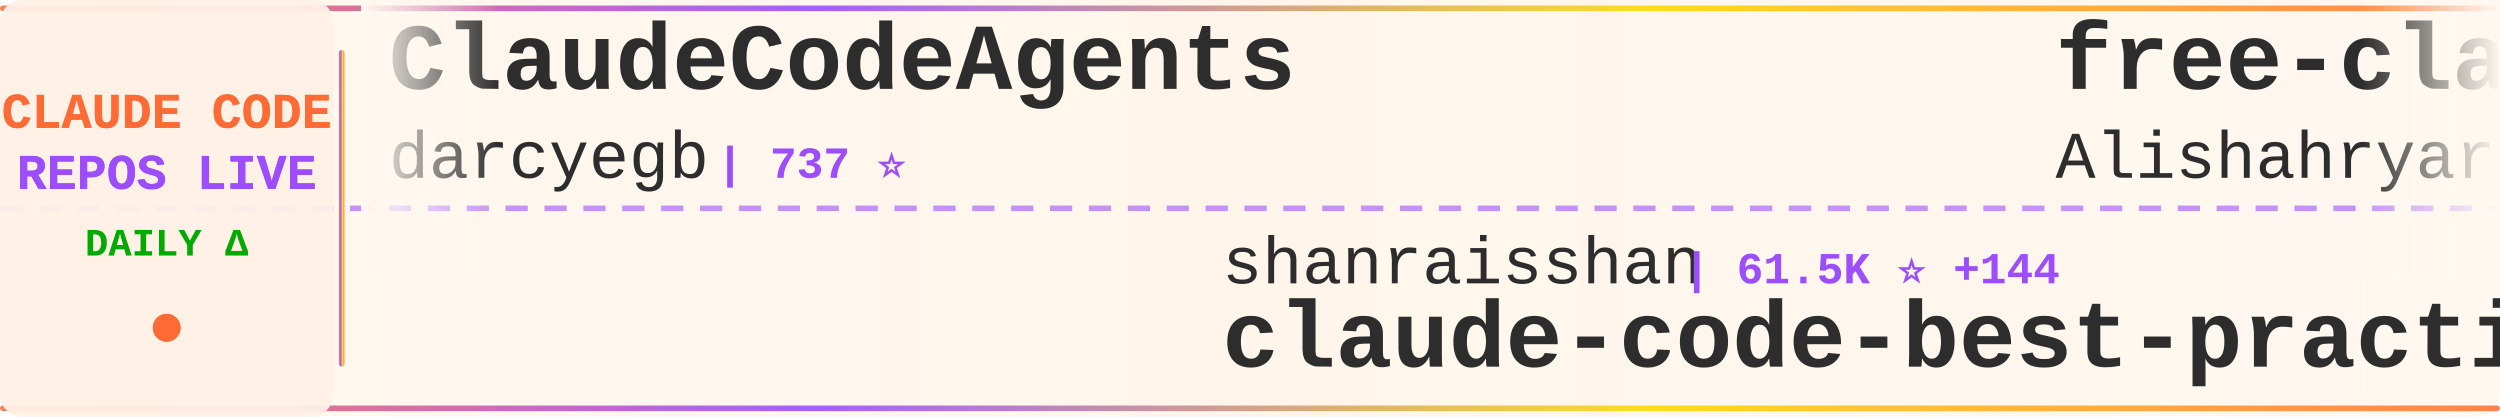
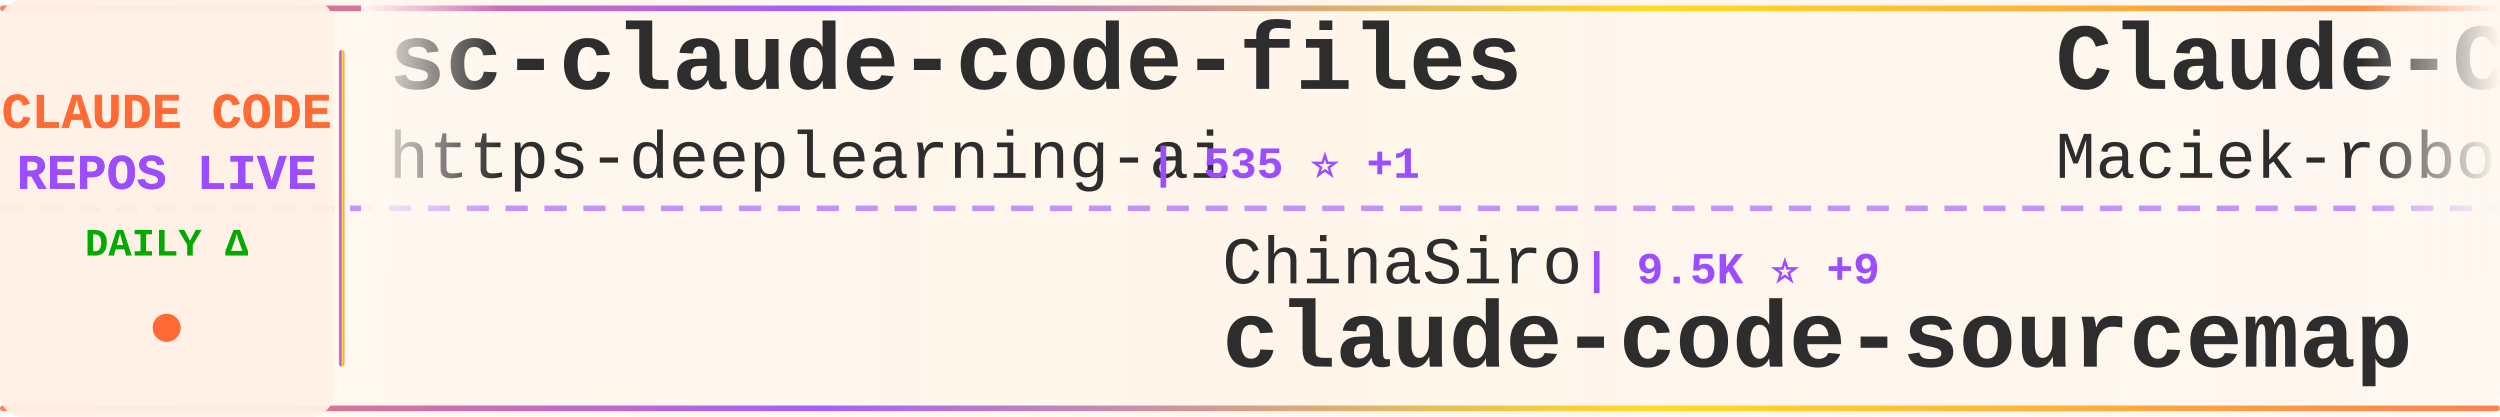
<svg xmlns="http://www.w3.org/2000/svg" width="900" height="150">
  <defs>
    <linearGradient id="tickerBg" x1="0%" y1="0%" x2="100%" y2="0%">
      <stop offset="0%" style="stop-color:#fff8f0;stop-opacity:0.98" />
      <stop offset="50%" style="stop-color:#fff5eb;stop-opacity:1" />
      <stop offset="100%" style="stop-color:#fff8f0;stop-opacity:0.98" />
    </linearGradient>
    <linearGradient id="borderGrad" x1="0%" y1="0%" x2="100%" y2="0%">
      <stop offset="0%" style="stop-color:#FF6B35;stop-opacity:0.85">
        <animate attributeName="stop-opacity" values="0.85;1;0.85" dur="2s" repeatCount="indefinite" />
      </stop>
      <stop offset="33%" style="stop-color:#9C4EFF;stop-opacity:0.9">
        <animate attributeName="stop-opacity" values="0.9;1;0.9" dur="2.2s" repeatCount="indefinite" />
      </stop>
      <stop offset="66%" style="stop-color:#FFD700;stop-opacity:0.85">
        <animate attributeName="stop-opacity" values="0.85;1;0.85" dur="1.8s" repeatCount="indefinite" />
      </stop>
      <stop offset="100%" style="stop-color:#FF6B35;stop-opacity:0.85">
        <animate attributeName="stop-opacity" values="0.85;1;0.85" dur="2s" repeatCount="indefinite" />
      </stop>
    </linearGradient>
    <filter id="textGlow">
      <feGaussianBlur stdDeviation="0.15" result="coloredBlur" />
      <feMerge>
        <feMergeNode in="coloredBlur" />
        <feMergeNode in="SourceGraphic" />
      </feMerge>
    </filter>
    <filter id="metricGlow">
      <feGaussianBlur stdDeviation="0.2" result="coloredBlur" />
      <feMerge>
        <feMergeNode in="coloredBlur" />
        <feMergeNode in="SourceGraphic" />
      </feMerge>
    </filter>
    <linearGradient id="leftFade" x1="0%" y1="0%" x2="100%" y2="0%">
      <stop offset="0%" style="stop-color:#fff8f0;stop-opacity:1" />
      <stop offset="100%" style="stop-color:#fff8f0;stop-opacity:0" />
    </linearGradient>
    <linearGradient id="rightFade" x1="0%" y1="0%" x2="100%" y2="0%">
      <stop offset="0%" style="stop-color:#fff8f0;stop-opacity:0" />
      <stop offset="100%" style="stop-color:#fff8f0;stop-opacity:1" />
    </linearGradient>
  </defs>
  <rect width="900" height="150" fill="url(#tickerBg)" rx="8" />
  <rect x="0" y="2" width="900" height="2" fill="url(#borderGrad)" rx="1" />
  <rect x="0" y="146" width="900" height="2" fill="url(#borderGrad)" rx="1" />
  <line x1="0" y1="75" x2="900" y2="75" stroke="#9C4EFF" stroke-width="2" stroke-dasharray="8 6" opacity="0.6" />
  <rect x="0" y="0" width="120" height="150" fill="#fff0e6" opacity="0.95" rx="8" />
  <text x="60" y="46" font-family="'Courier New', monospace" font-size="18" font-weight="bold" fill="#FF6B35" text-anchor="middle" filter="url(#textGlow)">
    CLAUDE CODE
  </text>
  <text x="60" y="68" font-family="'Courier New', monospace" font-size="18" font-weight="bold" fill="#9C4EFF" text-anchor="middle" filter="url(#textGlow)">
    REPOS LIVE
  </text>
  <text x="60" y="92" font-family="'Courier New', monospace" font-size="14" font-weight="bold" fill="#00aa00" text-anchor="middle">
    DAILY Δ
  </text>
  <circle cx="60" cy="118" r="5" fill="#FF6B35" filter="url(#metricGlow)">
    <animate attributeName="r" values="4;6;4" dur="1.5s" repeatCount="indefinite" />
    <animate attributeName="opacity" values="0.6;1;0.6" dur="1.5s" repeatCount="indefinite" />
  </circle>
  <rect x="122" y="18" width="2" height="114" fill="url(#borderGrad)" rx="1" />
  <clipPath id="tickerClip">
    <rect x="130" y="0" width="770" height="150" />
  </clipPath>
  <g clip-path="url(#tickerClip)">
    <g id="tickerItems">
      <animateTransform attributeName="transform" attributeType="XML" type="translate" from="0 0" to="-3000 0" dur="54s" repeatCount="indefinite" />
      <g transform="translate(0, 0)">
-         <text x="140" y="32" font-family="'Courier New', monospace" font-size="34" font-weight="bold" fill="#2d2d2d">ClaudeCodeAgents</text>
-         <text x="140" y="64" font-family="'Courier New', monospace" font-size="24" font-weight="normal" fill="#2d2d2d" opacity="1.0">darcyegb</text>
-         <text x="258" y="64" font-family="'Courier New', monospace" font-size="16" font-weight="bold" fill="#9C4EFF"> | 737 ⭐</text>
+         <text x="140" y="32" font-family="'Courier New', monospace" font-size="34" font-weight="bold" fill="#2d2d2d">sc-claude-code-files</text>
+         <text x="140" y="64" font-family="'Courier New', monospace" font-size="24" font-weight="normal" fill="#2d2d2d" opacity="1.0">https-deeplearning-ai</text>
+         <text x="414" y="64" font-family="'Courier New', monospace" font-size="16" font-weight="bold" fill="#9C4EFF"> | 535 ⭐ +1</text>
      </g>
      <g transform="translate(300, 0)">
-         <text x="140" y="102" font-family="'Courier New', monospace" font-size="24" font-weight="normal" fill="#2d2d2d" opacity="1.0">shanraisshan</text>
-         <text x="306" y="102" font-family="'Courier New', monospace" font-size="16" font-weight="bold" fill="#9C4EFF"> | 61.5K ⭐ +144</text>
-         <text x="140" y="132" font-family="'Courier New', monospace" font-size="34" font-weight="bold" fill="#2d2d2d">claude-code-best-practic...</text>
+         <text x="140" y="102" font-family="'Courier New', monospace" font-size="24" font-weight="normal" fill="#2d2d2d" opacity="1.0">ChinaSiro</text>
+         <text x="270" y="102" font-family="'Courier New', monospace" font-size="16" font-weight="bold" fill="#9C4EFF"> | 9.5K ⭐ +9</text>
+         <text x="140" y="132" font-family="'Courier New', monospace" font-size="34" font-weight="bold" fill="#2d2d2d">claude-code-sourcemap</text>
      </g>
      <g transform="translate(600, 0)">
-         <text x="140" y="32" font-family="'Courier New', monospace" font-size="34" font-weight="bold" fill="#2d2d2d">free-claude-code</text>
-         <text x="140" y="64" font-family="'Courier New', monospace" font-size="24" font-weight="normal" fill="#2d2d2d" opacity="1.0">Alishahryar1</text>
-         <text x="306" y="64" font-family="'Courier New', monospace" font-size="16" font-weight="bold" fill="#9C4EFF"> | 37.5K ⭐ +223</text>
+         <text x="140" y="32" font-family="'Courier New', monospace" font-size="34" font-weight="bold" fill="#2d2d2d">Claude-Code-Usage-Monito...</text>
+         <text x="140" y="64" font-family="'Courier New', monospace" font-size="24" font-weight="normal" fill="#2d2d2d" opacity="1.0">Maciek-roboblog</text>
+         <text x="342" y="64" font-family="'Courier New', monospace" font-size="16" font-weight="bold" fill="#9C4EFF"> | 8.3K ⭐ +12</text>
      </g>
      <g transform="translate(900, 0)">
-         <text x="140" y="102" font-family="'Courier New', monospace" font-size="24" font-weight="normal" fill="#2d2d2d" opacity="1.0">davila7</text>
-         <text x="246" y="102" font-family="'Courier New', monospace" font-size="16" font-weight="bold" fill="#9C4EFF"> | 28.3K ⭐ +13</text>
-         <text x="140" y="132" font-family="'Courier New', monospace" font-size="34" font-weight="bold" fill="#2d2d2d">claude-code-templates</text>
+         <text x="140" y="102" font-family="'Courier New', monospace" font-size="24" font-weight="normal" fill="#2d2d2d" opacity="1.0">Yeachan-Heo</text>
+         <text x="294" y="102" font-family="'Courier New', monospace" font-size="16" font-weight="bold" fill="#9C4EFF"> | 37.1K ⭐ +54</text>
+         <text x="140" y="132" font-family="'Courier New', monospace" font-size="34" font-weight="bold" fill="#2d2d2d">oh-my-claudecode</text>
      </g>
      <g transform="translate(1200, 0)">
-         <text x="140" y="32" font-family="'Courier New', monospace" font-size="34" font-weight="bold" fill="#2d2d2d">claude-code-spec-workflo...</text>
-         <text x="140" y="64" font-family="'Courier New', monospace" font-size="24" font-weight="normal" fill="#2d2d2d" opacity="1.0">Pimzino</text>
-         <text x="246" y="64" font-family="'Courier New', monospace" font-size="16" font-weight="bold" fill="#9C4EFF"> | 3.8K ⭐ +1</text>
+         <text x="140" y="32" font-family="'Courier New', monospace" font-size="34" font-weight="bold" fill="#2d2d2d">claude-code</text>
+         <text x="140" y="64" font-family="'Courier New', monospace" font-size="24" font-weight="normal" fill="#2d2d2d" opacity="1.0">T-Lab-CUHKSZ</text>
+         <text x="306" y="64" font-family="'Courier New', monospace" font-size="16" font-weight="bold" fill="#9C4EFF"> | 321 ⭐</text>
      </g>
      <g transform="translate(1500, 0)">
-         <text x="140" y="102" font-family="'Courier New', monospace" font-size="24" font-weight="normal" fill="#2d2d2d" opacity="1.0">repowise-dev</text>
-         <text x="306" y="102" font-family="'Courier New', monospace" font-size="16" font-weight="bold" fill="#9C4EFF"> | 1.1K ⭐</text>
-         <text x="140" y="132" font-family="'Courier New', monospace" font-size="34" font-weight="bold" fill="#2d2d2d">claude-code-prompts</text>
+         <text x="140" y="102" font-family="'Courier New', monospace" font-size="24" font-weight="normal" fill="#2d2d2d" opacity="1.0">carlvellotti</text>
+         <text x="306" y="102" font-family="'Courier New', monospace" font-size="16" font-weight="bold" fill="#9C4EFF"> | 2.1K ⭐ +1</text>
+         <text x="140" y="132" font-family="'Courier New', monospace" font-size="34" font-weight="bold" fill="#2d2d2d">claude-code-pm-course</text>
      </g>
      <g transform="translate(1800, 0)">
-         <text x="140" y="32" font-family="'Courier New', monospace" font-size="34" font-weight="bold" fill="#2d2d2d">claude-code-tudou</text>
-         <text x="140" y="64" font-family="'Courier New', monospace" font-size="24" font-weight="normal" fill="#2d2d2d" opacity="1.0">AICoderTudou</text>
-         <text x="306" y="64" font-family="'Courier New', monospace" font-size="16" font-weight="bold" fill="#9C4EFF"> | 498 ⭐ +1</text>
+         <text x="140" y="32" font-family="'Courier New', monospace" font-size="34" font-weight="bold" fill="#2d2d2d">claude-code-harness</text>
+         <text x="140" y="64" font-family="'Courier New', monospace" font-size="24" font-weight="normal" fill="#2d2d2d" opacity="1.0">Chachamaru127</text>
+         <text x="318" y="64" font-family="'Courier New', monospace" font-size="16" font-weight="bold" fill="#9C4EFF"> | 2.9K ⭐ +11</text>
      </g>
      <g transform="translate(2100, 0)">
-         <text x="140" y="102" font-family="'Courier New', monospace" font-size="24" font-weight="normal" fill="#2d2d2d" opacity="1.0">anthropics</text>
-         <text x="282" y="102" font-family="'Courier New', monospace" font-size="16" font-weight="bold" fill="#9C4EFF"> | 5.4K ⭐ +10</text>
-         <text x="140" y="132" font-family="'Courier New', monospace" font-size="34" font-weight="bold" fill="#2d2d2d">claude-code-security-rev...</text>
+         <text x="140" y="102" font-family="'Courier New', monospace" font-size="24" font-weight="normal" fill="#2d2d2d" opacity="1.0">mehmoodosman</text>
+         <text x="306" y="102" font-family="'Courier New', monospace" font-size="16" font-weight="bold" fill="#9C4EFF"> | 168 ⭐</text>
+         <text x="140" y="132" font-family="'Courier New', monospace" font-size="34" font-weight="bold" fill="#2d2d2d">claude-code</text>
      </g>
      <g transform="translate(2400, 0)">
-         <text x="140" y="32" font-family="'Courier New', monospace" font-size="34" font-weight="bold" fill="#2d2d2d">claude-code</text>
-         <text x="140" y="64" font-family="'Courier New', monospace" font-size="24" font-weight="normal" fill="#2d2d2d" opacity="1.0">VineeTagarwaL-code</text>
-         <text x="378" y="64" font-family="'Courier New', monospace" font-size="16" font-weight="bold" fill="#9C4EFF"> | 276 ⭐</text>
+         <text x="140" y="32" font-family="'Courier New', monospace" font-size="34" font-weight="bold" fill="#2d2d2d">claude-code-templates</text>
+         <text x="140" y="64" font-family="'Courier New', monospace" font-size="24" font-weight="normal" fill="#2d2d2d" opacity="1.0">davila7</text>
+         <text x="246" y="64" font-family="'Courier New', monospace" font-size="16" font-weight="bold" fill="#9C4EFF"> | 28.4K ⭐ +15</text>
      </g>
      <g transform="translate(2700, 0)">
-         <text x="140" y="102" font-family="'Courier New', monospace" font-size="24" font-weight="normal" fill="#2d2d2d" opacity="1.0">Windy3f3f3f3f</text>
-         <text x="318" y="102" font-family="'Courier New', monospace" font-size="16" font-weight="bold" fill="#9C4EFF"> | 1.5K ⭐ +10</text>
-         <text x="140" y="132" font-family="'Courier New', monospace" font-size="34" font-weight="bold" fill="#2d2d2d">claude-code-from-scratch</text>
+         <text x="140" y="102" font-family="'Courier New', monospace" font-size="24" font-weight="normal" fill="#2d2d2d" opacity="1.0">nicedreamzapp</text>
+         <text x="318" y="102" font-family="'Courier New', monospace" font-size="16" font-weight="bold" fill="#9C4EFF"> | 2.9K ⭐ +5</text>
+         <text x="140" y="132" font-family="'Courier New', monospace" font-size="34" font-weight="bold" fill="#2d2d2d">claude-code-local</text>
      </g>
      <g transform="translate(3000, 0)">
-         <text x="140" y="32" font-family="'Courier New', monospace" font-size="34" font-weight="bold" fill="#2d2d2d">ClaudeCodeAgents</text>
-         <text x="140" y="64" font-family="'Courier New', monospace" font-size="24" font-weight="normal" fill="#2d2d2d" opacity="1.0">darcyegb</text>
-         <text x="258" y="64" font-family="'Courier New', monospace" font-size="16" font-weight="bold" fill="#9C4EFF"> | 737 ⭐</text>
+         <text x="140" y="32" font-family="'Courier New', monospace" font-size="34" font-weight="bold" fill="#2d2d2d">sc-claude-code-files</text>
+         <text x="140" y="64" font-family="'Courier New', monospace" font-size="24" font-weight="normal" fill="#2d2d2d" opacity="1.0">https-deeplearning-ai</text>
+         <text x="414" y="64" font-family="'Courier New', monospace" font-size="16" font-weight="bold" fill="#9C4EFF"> | 535 ⭐ +1</text>
      </g>
      <g transform="translate(3300, 0)">
-         <text x="140" y="102" font-family="'Courier New', monospace" font-size="24" font-weight="normal" fill="#2d2d2d" opacity="1.0">shanraisshan</text>
-         <text x="306" y="102" font-family="'Courier New', monospace" font-size="16" font-weight="bold" fill="#9C4EFF"> | 61.5K ⭐ +144</text>
-         <text x="140" y="132" font-family="'Courier New', monospace" font-size="34" font-weight="bold" fill="#2d2d2d">claude-code-best-practic...</text>
+         <text x="140" y="102" font-family="'Courier New', monospace" font-size="24" font-weight="normal" fill="#2d2d2d" opacity="1.0">ChinaSiro</text>
+         <text x="270" y="102" font-family="'Courier New', monospace" font-size="16" font-weight="bold" fill="#9C4EFF"> | 9.5K ⭐ +9</text>
+         <text x="140" y="132" font-family="'Courier New', monospace" font-size="34" font-weight="bold" fill="#2d2d2d">claude-code-sourcemap</text>
      </g>
      <g transform="translate(3600, 0)">
-         <text x="140" y="32" font-family="'Courier New', monospace" font-size="34" font-weight="bold" fill="#2d2d2d">free-claude-code</text>
-         <text x="140" y="64" font-family="'Courier New', monospace" font-size="24" font-weight="normal" fill="#2d2d2d" opacity="1.0">Alishahryar1</text>
-         <text x="306" y="64" font-family="'Courier New', monospace" font-size="16" font-weight="bold" fill="#9C4EFF"> | 37.5K ⭐ +223</text>
+         <text x="140" y="32" font-family="'Courier New', monospace" font-size="34" font-weight="bold" fill="#2d2d2d">Claude-Code-Usage-Monito...</text>
+         <text x="140" y="64" font-family="'Courier New', monospace" font-size="24" font-weight="normal" fill="#2d2d2d" opacity="1.0">Maciek-roboblog</text>
+         <text x="342" y="64" font-family="'Courier New', monospace" font-size="16" font-weight="bold" fill="#9C4EFF"> | 8.3K ⭐ +12</text>
      </g>
      <g transform="translate(3900, 0)">
-         <text x="140" y="102" font-family="'Courier New', monospace" font-size="24" font-weight="normal" fill="#2d2d2d" opacity="1.0">davila7</text>
-         <text x="246" y="102" font-family="'Courier New', monospace" font-size="16" font-weight="bold" fill="#9C4EFF"> | 28.3K ⭐ +13</text>
-         <text x="140" y="132" font-family="'Courier New', monospace" font-size="34" font-weight="bold" fill="#2d2d2d">claude-code-templates</text>
+         <text x="140" y="102" font-family="'Courier New', monospace" font-size="24" font-weight="normal" fill="#2d2d2d" opacity="1.0">Yeachan-Heo</text>
+         <text x="294" y="102" font-family="'Courier New', monospace" font-size="16" font-weight="bold" fill="#9C4EFF"> | 37.1K ⭐ +54</text>
+         <text x="140" y="132" font-family="'Courier New', monospace" font-size="34" font-weight="bold" fill="#2d2d2d">oh-my-claudecode</text>
      </g>
    </g>
  </g>
  <rect x="130" y="0" width="50" height="100" fill="url(#leftFade)" />
  <rect x="850" y="0" width="50" height="100" fill="url(#rightFade)" />
</svg>
